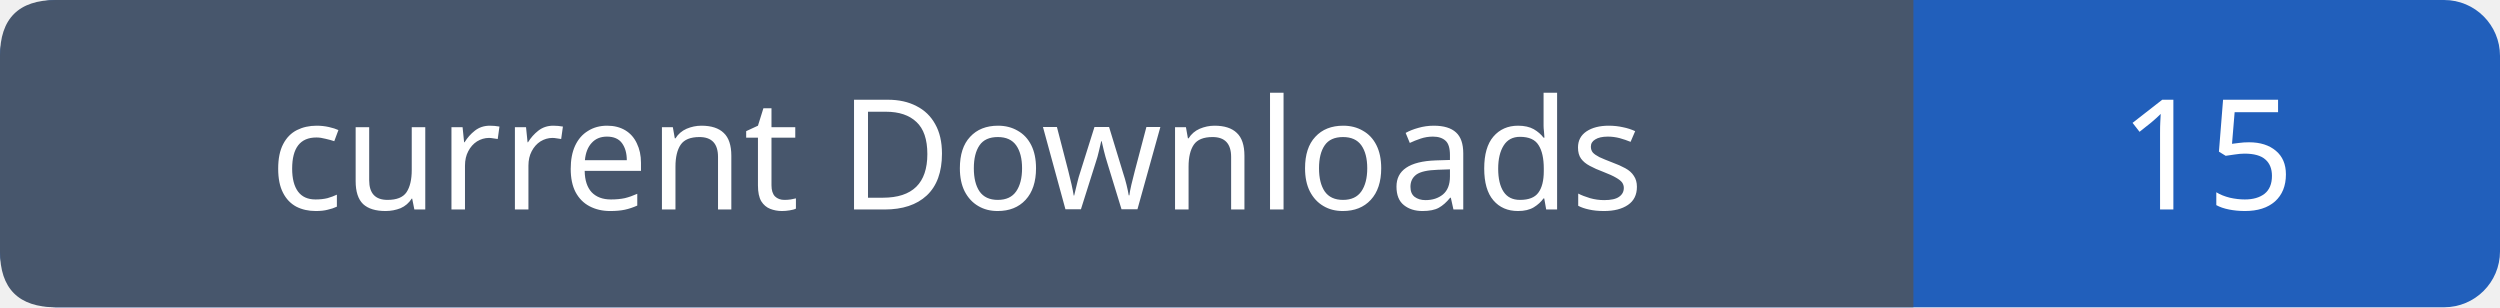
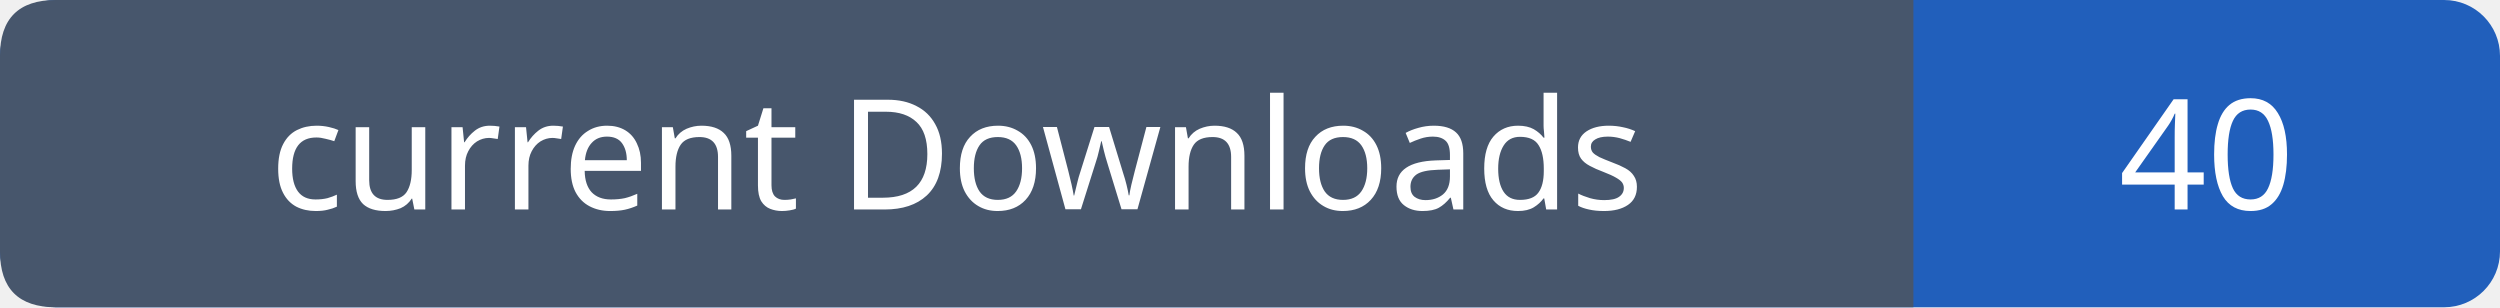
- <svg xmlns="http://www.w3.org/2000/svg" width="179" height="22" role="img" aria-label="current Downloads: 15">
+ <svg xmlns="http://www.w3.org/2000/svg" width="179" height="22" role="img" aria-label="current Downloads: 40">
  <rect width="179" height="22" rx="4" fill="#215fbb" />
  <path fill="#47566c" d="M4 0h133v22H4q-4 0-4-4V4q0-4 4-4" />
  <g font-family="Verdana,sans-serif" font-size="11" fill="white" text-anchor="middle">
    <text x="68.5" y="15">current Downloads</text>
-     <text x="158.0" y="15">15</text>
+     <text x="158.0" y="15">40</text>
  </g>
</svg>
